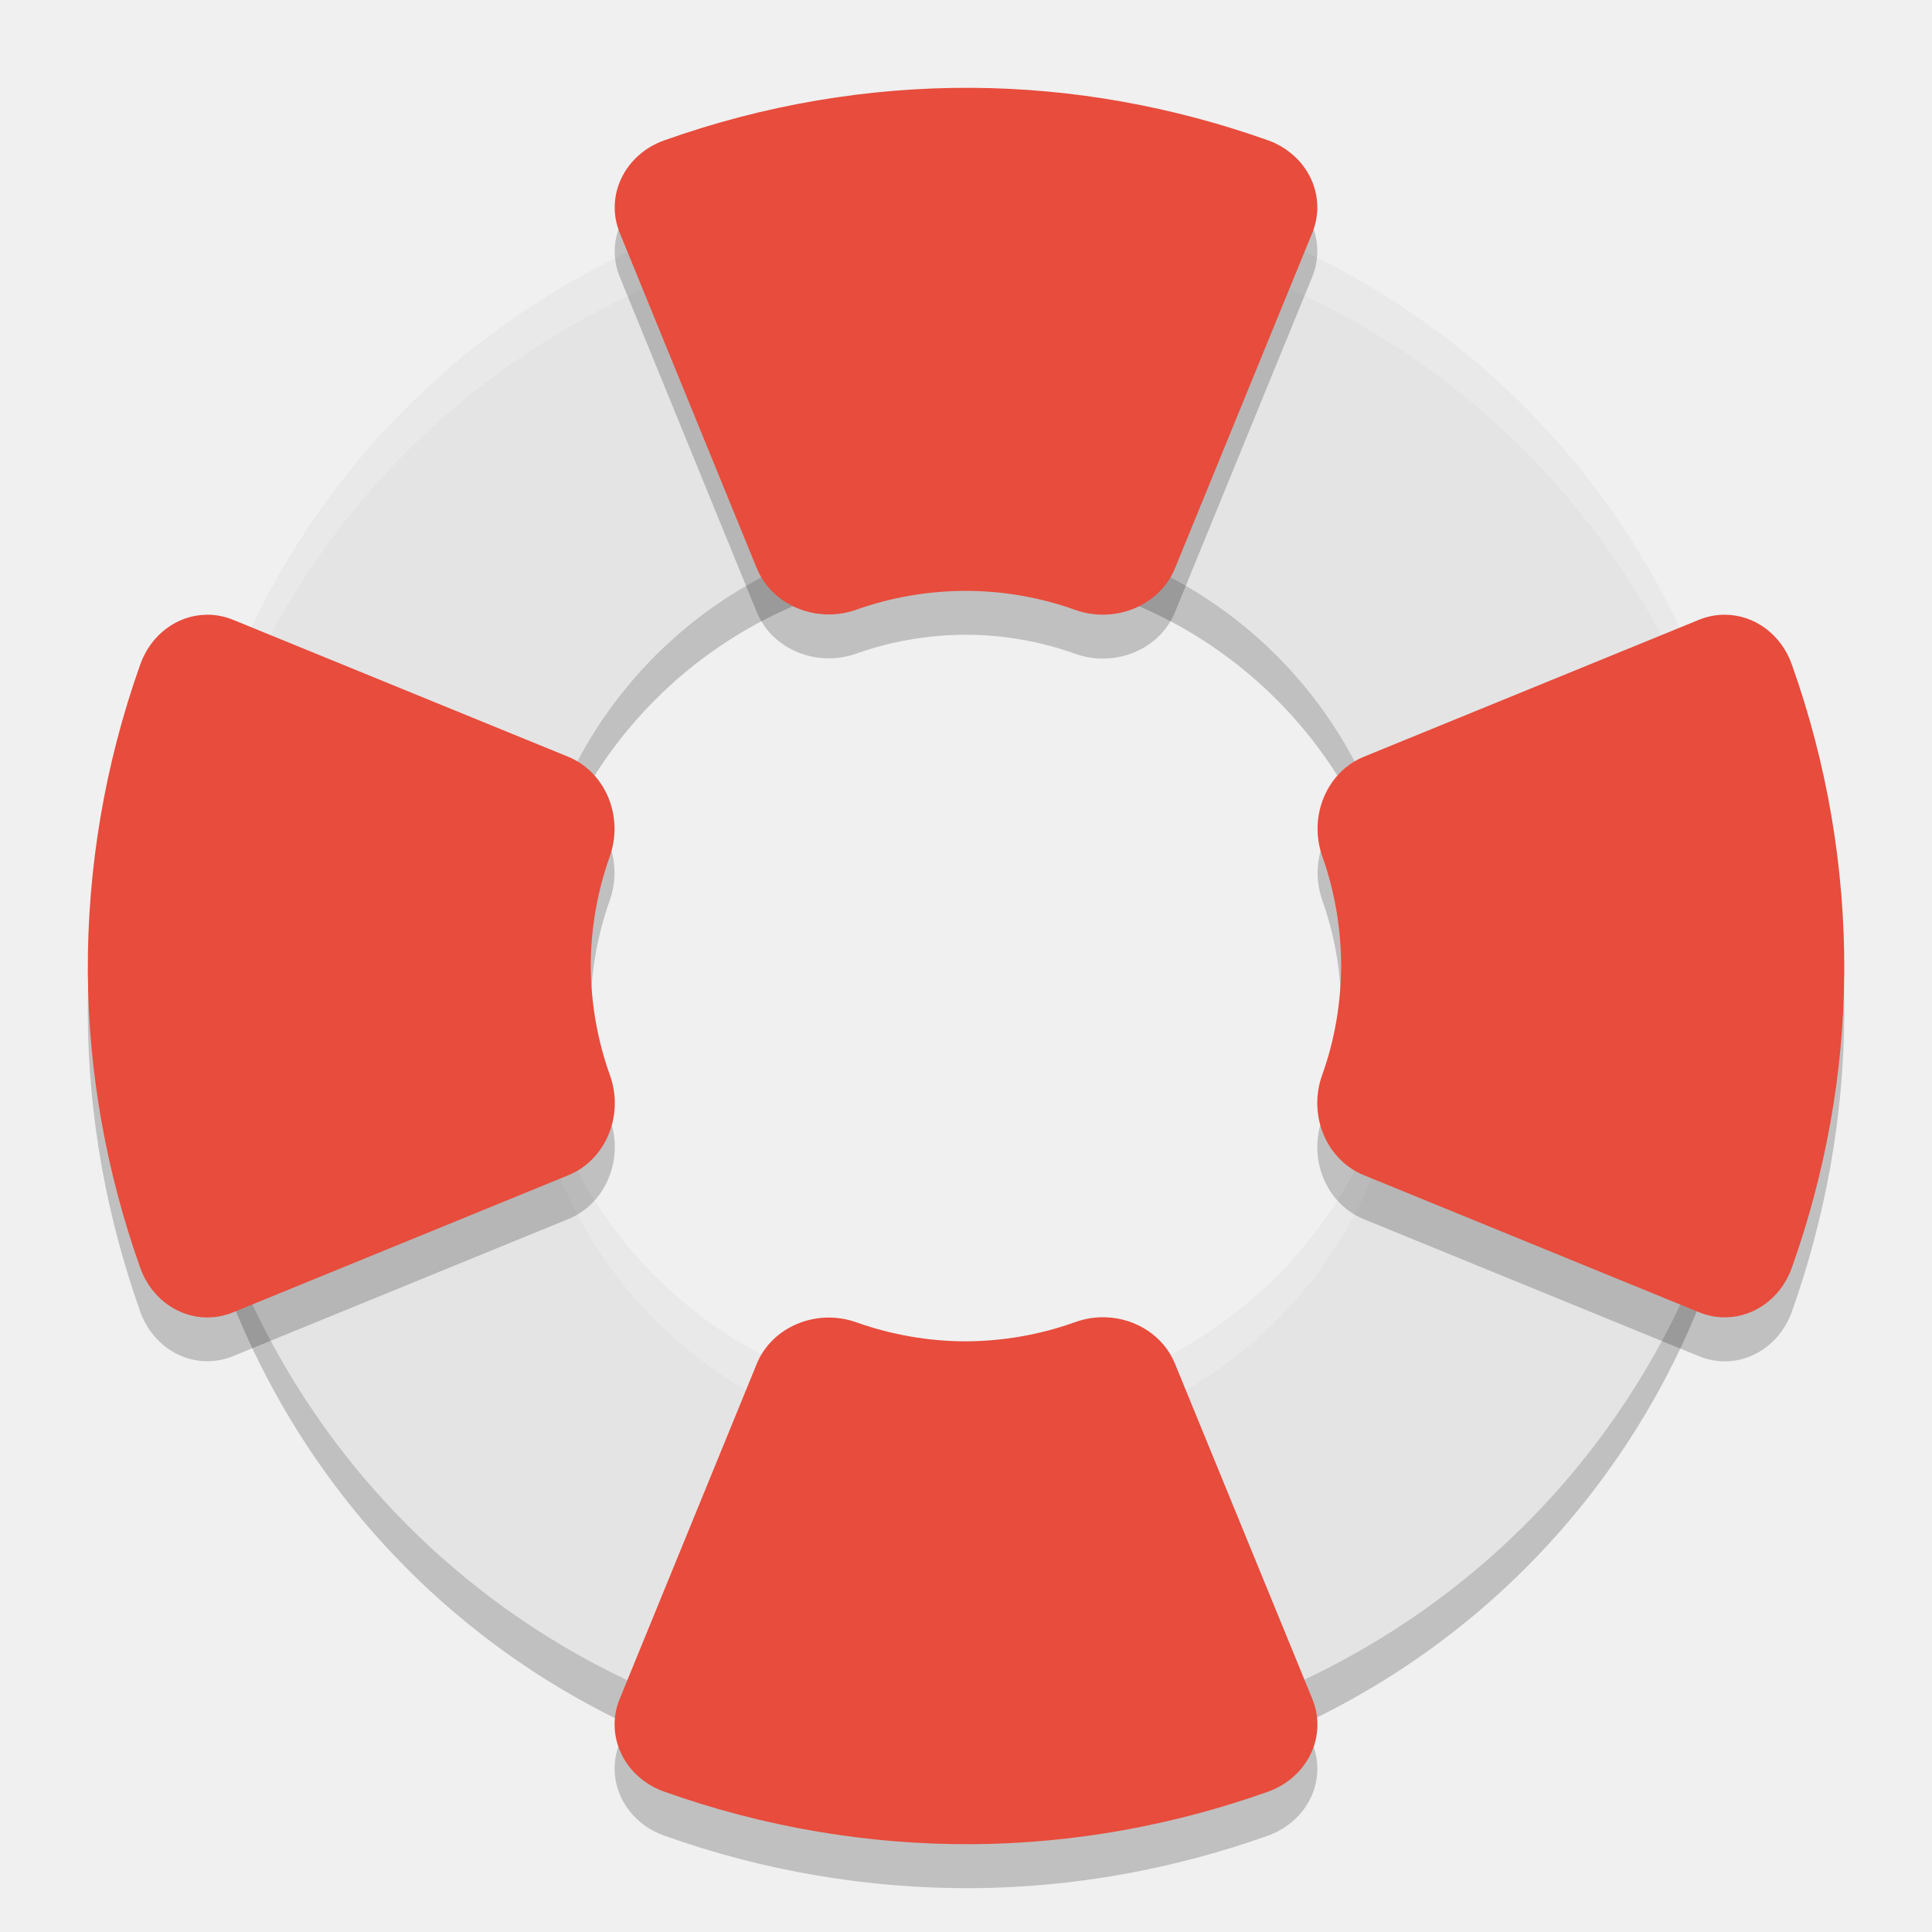
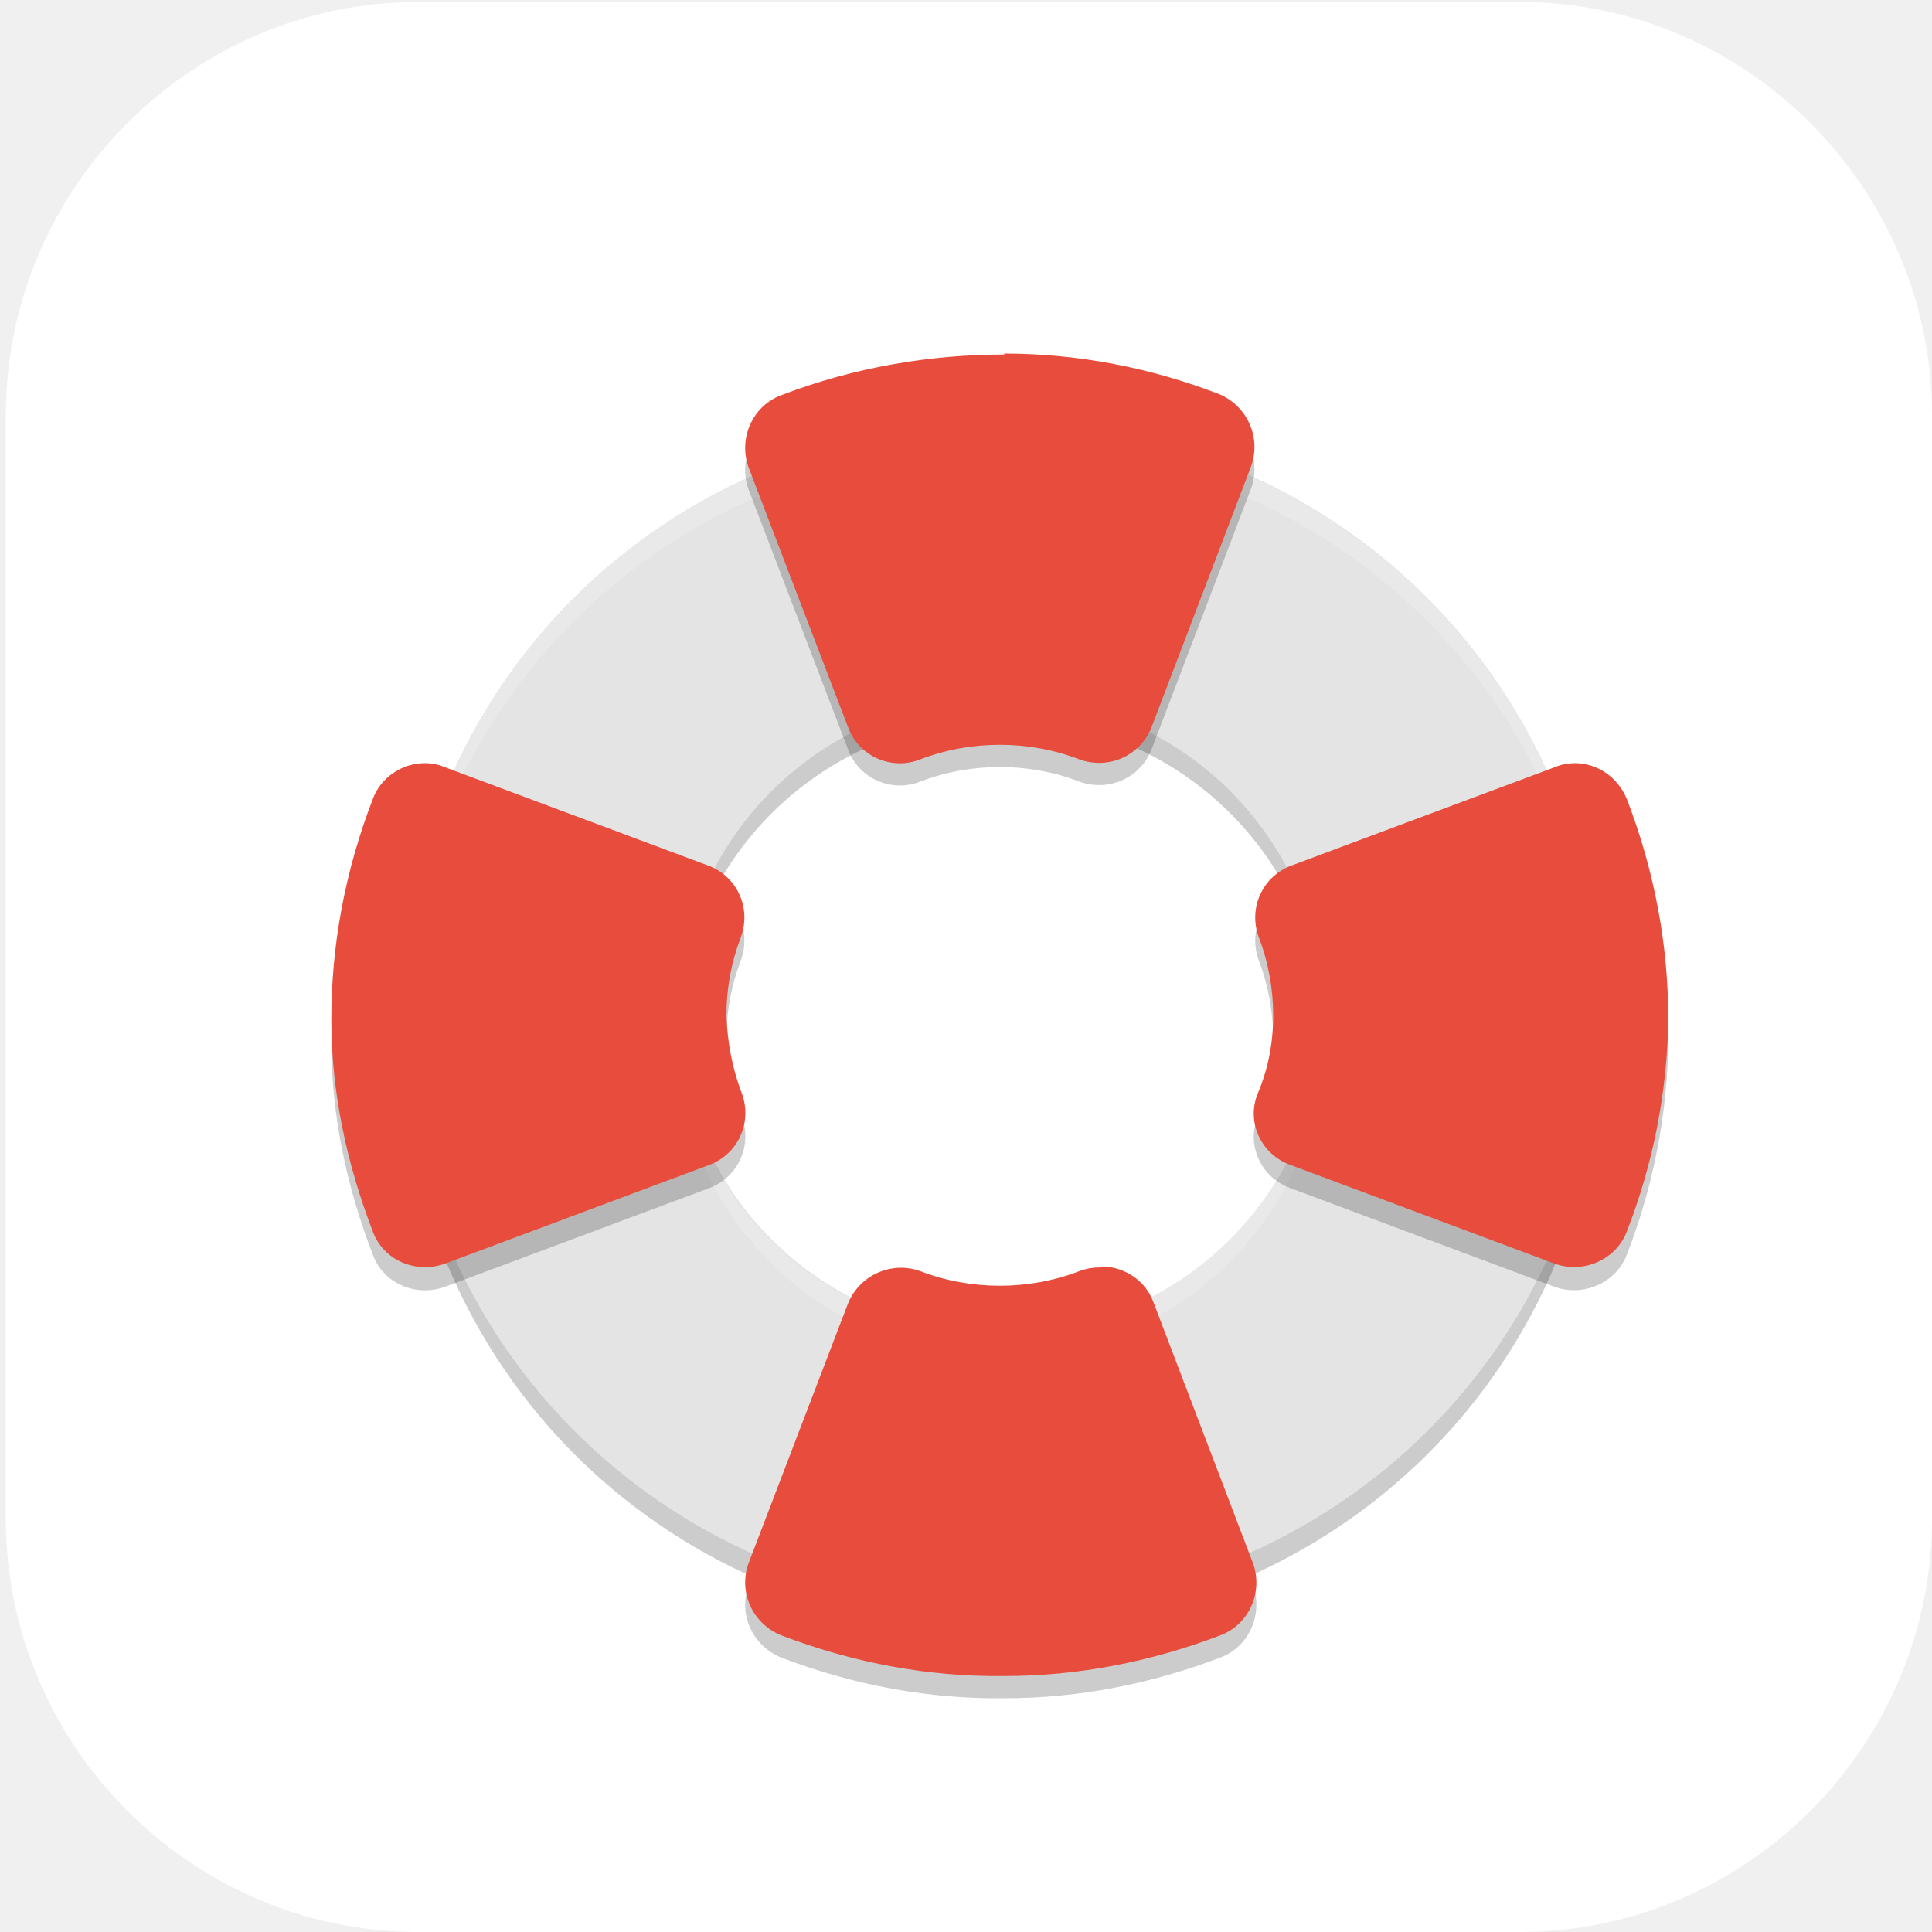
- <svg xmlns="http://www.w3.org/2000/svg" width="22" height="22" version="1">
-   <path style="opacity:0.2" d="M 11.059,2.5 C 9.89,2.494 8.699,2.717 7.549,3.195 2.948,5.107 0.783,10.35 2.695,14.951 4.607,19.552 9.85,21.717 14.451,19.805 19.052,17.893 21.217,12.65 19.305,8.049 17.871,4.598 14.564,2.518 11.059,2.5 Z m -0.059,4 a 5,5 0 0 1 5,5 5,5 0 0 1 -5,5 5,5 0 0 1 -5,-5 5,5 0 0 1 5,-5 z" />
-   <path style="fill:#e4e4e4" d="M 11.059,2 C 9.89,1.994 8.699,2.217 7.549,2.695 2.948,4.607 0.783,9.85 2.695,14.451 4.607,19.052 9.85,21.217 14.451,19.305 19.052,17.393 21.217,12.15 19.305,7.549 17.871,4.098 14.564,2.018 11.059,2 Z m -0.059,4 a 5,5 0 0 1 5,5 5,5 0 0 1 -5,5 5,5 0 0 1 -5,-5 5,5 0 0 1 5,-5 z" />
-   <path style="opacity:0.2;fill:#ffffff" d="M 11.059,2 C 9.89,1.994 8.699,2.217 7.549,2.695 4.009,4.166 1.92,7.61 2.012,11.215 2.116,7.795 4.173,4.598 7.549,3.195 8.699,2.717 9.89,2.494 11.059,2.5 14.564,2.518 17.871,4.598 19.305,8.049 19.746,9.11 19.961,10.205 19.988,11.285 20.026,10.044 19.814,8.774 19.305,7.549 17.871,4.098 14.564,2.018 11.059,2 Z m 4.932,9.197 A 5,5 0 0 1 11,16 5,5 0 0 1 6.01,11.303 5,5 0 0 0 6,11.5 a 5,5 0 0 0 5,5 5,5 0 0 0 5,-5 5,5 0 0 0 -0.01,-0.303 z" />
-   <path style="opacity:0.2" d="M 11.061,1.5 C 9.895,1.494 8.711,1.69 7.565,2.098 A 0.878,0.818 0 0 0 7.057,3.152 L 8.617,6.969 A 0.878,0.818 0 0 0 9.75,7.443 c 0.399,-0.142 0.821,-0.214 1.248,-0.215 0.426,0.001 0.848,0.074 1.246,0.217 A 0.878,0.818 0 0 0 13.379,6.973 L 14.943,3.152 A 0.878,0.818 0 0 0 14.434,2.096 C 13.369,1.718 12.229,1.505 11.061,1.5 Z m -8.703,6 A 0.818,0.878 0 0 0 1.598,8.064 C 1.19,9.211 0.995,10.395 1,11.56 c 0.006,1.169 0.218,2.308 0.596,3.373 a 0.818,0.878 0 0 0 1.057,0.51 l 3.82,-1.562 a 0.818,0.878 0 0 0 0.473,-1.137 c -0.143,-0.398 -0.217,-0.82 -0.219,-1.246 5.3e-4,-0.427 0.075,-0.849 0.217,-1.248 A 0.818,0.878 0 0 0 6.469,9.117 L 2.652,7.557 A 0.818,0.878 0 0 0 2.358,7.5 Z m 17.285,0 a 0.818,0.878 0 0 0 -0.295,0.057 l -3.816,1.561 a 0.818,0.878 0 0 0 -0.475,1.133 c 0.142,0.399 0.214,0.821 0.215,1.248 -0.002,0.426 -0.074,0.848 -0.217,1.246 a 0.818,0.878 0 0 0 0.473,1.137 l 3.82,1.562 a 0.818,0.878 0 0 0 1.057,-0.51 c 0.378,-1.065 0.59,-2.204 0.596,-3.373 0.005,-1.166 -0.19,-2.35 -0.598,-3.496 A 0.818,0.878 0 0 0 19.643,7.5 Z m -7.053,8 a 0.878,0.818 0 0 0 -0.346,0.055 c -0.398,0.143 -0.82,0.217 -1.246,0.219 -0.427,-5.31e-4 -0.849,-0.075 -1.248,-0.217 a 0.878,0.818 0 0 0 -1.133,0.475 l -1.561,3.816 a 0.878,0.818 0 0 0 0.508,1.055 c 1.146,0.408 2.33,0.603 3.496,0.598 1.169,-0.006 2.308,-0.218 3.373,-0.596 a 0.878,0.818 0 0 0 0.51,-1.057 l -1.564,-3.82 a 0.878,0.818 0 0 0 -0.789,-0.527 z" />
-   <path style="fill:#e74c3c" d="M 11.061,1 C 9.895,0.994 8.711,1.19 7.565,1.598 A 0.878,0.818 0 0 0 7.057,2.652 L 8.617,6.469 A 0.878,0.818 0 0 0 9.75,6.943 c 0.399,-0.142 0.821,-0.214 1.248,-0.215 0.426,0.001 0.848,0.074 1.246,0.217 A 0.878,0.818 0 0 0 13.379,6.473 L 14.943,2.652 A 0.878,0.818 0 0 0 14.434,1.596 C 13.369,1.218 12.229,1.006 11.061,1 Z M 2.358,7 A 0.818,0.878 0 0 0 1.598,7.564 C 1.19,8.711 0.995,9.895 1,11.061 c 0.006,1.169 0.218,2.308 0.596,3.373 a 0.818,0.878 0 0 0 1.057,0.51 l 3.82,-1.562 a 0.818,0.878 0 0 0 0.473,-1.137 c -0.143,-0.398 -0.217,-0.82 -0.219,-1.246 5.3e-4,-0.427 0.075,-0.849 0.217,-1.248 A 0.818,0.878 0 0 0 6.469,8.617 L 2.652,7.057 A 0.818,0.878 0 0 0 2.358,7 Z M 19.643,7 A 0.818,0.878 0 0 0 19.348,7.057 L 15.531,8.617 A 0.818,0.878 0 0 0 15.057,9.75 c 0.142,0.399 0.214,0.821 0.215,1.248 -0.002,0.426 -0.074,0.848 -0.217,1.246 a 0.818,0.878 0 0 0 0.473,1.137 l 3.82,1.562 a 0.818,0.878 0 0 0 1.057,-0.51 c 0.378,-1.065 0.59,-2.204 0.596,-3.373 0.005,-1.166 -0.19,-2.35 -0.598,-3.496 A 0.818,0.878 0 0 0 19.643,7 Z m -7.053,8 a 0.878,0.818 0 0 0 -0.346,0.055 c -0.398,0.143 -0.82,0.217 -1.246,0.219 -0.427,-5.33e-4 -0.849,-0.075 -1.248,-0.217 A 0.878,0.818 0 0 0 8.617,15.531 l -1.561,3.816 a 0.878,0.818 0 0 0 0.508,1.055 C 8.711,20.81 9.895,21.006 11.061,21 c 1.169,-0.006 2.308,-0.218 3.373,-0.596 a 0.878,0.818 0 0 0 0.51,-1.057 L 13.379,15.527 A 0.878,0.818 0 0 0 12.59,15 Z" />
+ <svg xmlns="http://www.w3.org/2000/svg" xmlns:xlink="http://www.w3.org/1999/xlink" id="_图层_1" data-name="图层_1" version="1.1" viewBox="0 0 200 200" width="22" height="22">
+   <defs>
+     <style>
+       .st0 {
+         fill: #ff8802;
+       }
+ 
+       .st1, .st2 {
+         fill: #fff;
+       }
+ 
+       .st3 {
+         fill: #3ddc84;
+       }
+ 
+       .st4 {
+         fill: #e74c3c;
+       }
+ 
+       .st5 {
+         opacity: .1;
+       }
+ 
+       .st5, .st6, .st2 {
+         isolation: isolate;
+       }
+ 
+       .st7 {
+         fill: #ffc802;
+       }
+ 
+       .st8 {
+         fill: url(#_未命名的渐变_23);
+       }
+ 
+       .st6, .st2 {
+         opacity: .2;
+       }
+ 
+       .st9 {
+         display: none;
+       }
+ 
+       .st10 {
+         fill: #e4e4e4;
+       }
+ 
+       .st11 {
+         fill: #e7521d;
+       }
+ 
+       .st12 {
+         fill: url(#_未命名的渐变_231);
+       }
+     </style>
+     <linearGradient id="_未命名的渐变_23" data-name="未命名的渐变 23" x1="68.5" y1="106" x2="130.1" y2="106" gradientUnits="userSpaceOnUse">
+       <stop offset="0" stop-color="#6aa5ff" />
+       <stop offset="1" stop-color="#3f76ff" />
+     </linearGradient>
+     <linearGradient id="_未命名的渐变_231" data-name="未命名的渐变 23" x1="88.2" y1="106" x2="110.4" y2="106" xlink:href="#_未命名的渐变_23" />
+   </defs>
+   <path class="st1" d="M157.3,200H43.3c-23.5,0-42.7-19.3-42.7-42.8V43C.6,19.5,19.8.2,43.3.2h114c23.5,0,42.7,19.3,42.7,42.8v114.2c0,23.5-19.2,42.8-42.7,42.8h0Z" />
+   <g class="st9">
+     <path class="st1" d="M184.1,110.5c0-12.2-5.3-23.8-14.6-31.9-9.1-7.9-21.3-11.4-33.4-9.5-4.4-15.7-17.6-27.6-34.1-30.7-16.3-2.8-32.9,3.9-42.3,17.2-5.6,7.8-8.6,17.1-8.4,26.7-18.3,3.4-30.9,19.7-29.2,37.8,1.1,18,16.3,32.2,34.8,32.5h90.3c.9,0,1.8-.2,2.5-.6,20.1-4,34.5-21.3,34.2-41.3Z" />
+   </g>
+   <g class="st9">
+     <path class="st8" d="M120.9,79.8h-43.1c-5.1,0-9.3,4.3-9.3,9.5v33.5c0,5.2,4.2,9.5,9.3,9.5h43.1c5.1,0,9.3-4.3,9.3-9.5v-33.5c0-5.2-4.2-9.5-9.3-9.5ZM72.2,107.9h4.5v6.8h-4.5v-6.8ZM76.7,104.1h-4.5v-6.8h4.5v6.8ZM80.4,83.6h37.8v44.9h-37.8s0-44.9,0-44.9ZM126.4,104.1h-4.5v-6.8h4.5v6.8ZM121.9,107.9h4.5v6.8h-4.5v-6.8ZM126.4,89.3v4.3h-4.5v-9.9c2.6.5,4.5,2.8,4.5,5.6ZM76.7,83.7v9.9h-4.5v-4.3c0-2.8,2-5.1,4.5-5.6ZM72.2,122.8v-4.3h4.5v9.9c-2.6-.5-4.5-2.8-4.5-5.6ZM121.9,128.4v-9.9h4.5v4.3c0,2.8-2,5.1-4.5,5.6Z" />
+     <path class="st12" d="M108.2,102.2l-13.5-8c-1.3-.8-3-.8-4.3,0s-2.2,2.2-2.2,3.8v16.1c0,1.6.8,3,2.2,3.8.7.4,1.4.6,2.2.6s1.5-.2,2.2-.6l13.5-8c1.3-.8,2.2-2.2,2.2-3.8s-.8-3-2.2-3.8ZM106.4,106.6l-13.5,8c-.3.2-.5,0-.6,0-.1,0-.3-.2-.3-.5v-16.1c0-.3.2-.5.3-.5,0,0,.2,0,.3,0s.2,0,.3,0l13.5,8c.3.2.3.4.3.5,0,.1,0,.4-.3.5h0Z" />
+   </g>
+   <g class="st9">
+     <path class="st6" d="M72.5,36.7c-1.2,0-2.1.8-2.2,1.8,0,.4.1.7.3,1l7.2,10.1c-12.6,6.7-20.2,18.7-20.2,31.5,0,20.5,19,37.1,42.4,37.1h0c23.4,0,42.4-16.6,42.4-37.1h0c0-12.9-7.7-24.8-20.2-31.5l7.2-10.1c.6-.9.3-2-.6-2.6-.4-.2-.8-.3-1.2-.3-.7,0-1.4.4-1.8.9l-7.3,10.3c-5.7-2.4-12.1-3.7-18.5-3.7-6.4,0-12.7,1.3-18.5,3.7l-7.3-10.2c-.4-.5-1-.9-1.8-.9Z" />
+     <path class="st6" d="M165,155.3H48c-7.2,0-13-5.1-13.1-11.3v-79.1c0,6.6,6.4,11.8,13.9,11.4h97c7.8,0,19.1-.4,19.1,12.5v66.6Z" />
+     <path class="st0" d="M82.7,54h-34.9c-7.1,0-12.8,4.4-12.8,9.9-.2,5.3,5.2,9.7,12,9.9.1,0,.3,0,.4,0h35.6l-.4-19.8Z" />
+     <path class="st6" d="M47.8,54c-7.1,0-12.8,4.4-12.8,9.9,0,.5,0,.9,0,1.4.7-5,6.2-8.8,12.7-8.8h34.9l.3,17.3h0l-.4-19.8h-34.9Z" />
+     <path class="st3" d="M72.5,31.7c-1.2,0-2.1.8-2.2,1.8,0,.4.1.7.3,1l7.2,10.1c-12.6,6.7-20.2,18.7-20.2,31.5,0,20.5,19,37.1,42.4,37.1s42.4-16.6,42.4-37.1c0-12.9-7.7-24.8-20.2-31.5l7.2-10.1c.6-.9.3-2-.6-2.6-.4-.2-.8-.3-1.2-.3-.7,0-1.4.4-1.8.9l-7.3,10.3c-5.7-2.4-12.1-3.7-18.5-3.7-6.4,0-12.7,1.3-18.5,3.7l-7.3-10.2c-.4-.5-1-.9-1.8-.9Z" />
+     <path class="st2" d="M72.5,31.7c-1.2,0-2.1.8-2.2,1.8,0,.4.1.7.3,1l.2.3c.4-.4,1-.7,1.7-.6.7,0,1.4.4,1.8.9l7.3,10.2c5.8-2.4,12.1-3.7,18.5-3.7,6.4,0,12.7,1.3,18.5,3.7l7.3-10.3c.4-.5,1-.9,1.8-.9.6,0,1.2.2,1.7.6l.2-.3c.6-.9.3-2-.6-2.6-.4-.2-.8-.3-1.2-.3-.7,0-1.4.4-1.8.9l-7.3,10.3c-5.7-2.4-12.1-3.7-18.5-3.7-6.4,0-12.7,1.3-18.5,3.7l-7.3-10.2c-.4-.5-1-.9-1.8-.9ZM123.4,45.4l-1.2,1.7c12.2,6.6,19.8,18,20.2,30.5,0-.5,0-1,0-1.5,0-12.4-7.2-24-19-30.8ZM76.6,45.4c-11.8,6.8-19,18.4-19,30.8,0,.4,0,.7,0,1.1.5-12.4,8.1-23.7,20.2-30.2l-1.2-1.7Z" />
+     <path class="st7" d="M165,152.8H48c-7.2,0-13-5.1-13.1-11.3V62.4c0,6.6,6.4,11.8,13.9,11.4h97c7.8,0,19.1-.4,19.1,12.5v66.6Z" />
+     <path class="st6" d="M84.7,56.4c-1.3,0-2.5.5-3.2,1.3-1.6,1.4-1.6,3.6,0,5,.8.7,1.8,1.1,2.9,1.1,1.1,0,2.1-.4,2.9-1,1.8-1.3,2-3.5.6-5.1-.8-.8-1.9-1.3-3.1-1.3ZM115.6,56.4c-1.1,0-2.3.4-3.1,1.1-1.7,1.4-1.7,3.8,0,5.2.8.7,1.9,1.1,3.1,1.1,2.3,0,4.2-1.6,4.2-3.7h0c0-2-1.9-3.7-4.2-3.7Z" />
+     <path class="st1" d="M115.6,61.4c-2.3,0-4.2-1.6-4.3-3.6,0-1,.4-2,1.3-2.7,1.7-1.5,4.4-1.4,6,0,.8.7,1.2,1.6,1.2,2.6,0,2-1.9,3.7-4.2,3.7" />
+     <path class="st11" d="M104.3,99.8c-3.9,0-7.1,2.7-7.1,6.1,0,3.4,3.1,6.2,6.9,6.3,1,0,2-.2,2.9-.5,3.6-1.3,5.3-4.8,3.9-8-1.1-2.4-3.7-4-6.6-3.9Z" />
+     <path class="st1" d="M84.3,61.4c-2.2,0-4.1-1.6-4.1-3.5,0-1,.4-1.9,1.2-2.6,1.4-1.5,4-1.8,5.8-.5,1.8,1.3,2,3.5.6,5.1-.2.2-.4.3-.6.5-.8.7-1.8,1-2.9,1" />
+     <path class="st5" d="M100,91c-1.6,0-2.8,1.1-2.8,2.5h0v2.7c-6.6,1.2-11.3,6.2-11.3,12.1,0,3.6,1.8,7.1,5,9.4l-26.9,49.2c-1.1,1.8-.9,4,.5,5.6,1.4,1.7,3.7,2.6,6.2,2.4,2.4-.2,4.5-1.5,5.5-3.3l18.9-33.3c.9-1.5,2.8-2.6,4.9-2.6,0,0,.1,0,.2,0,0,0,.1,0,.2,0,2.1,0,4,1,4.9,2.6l18.9,33.3c1,1.9,3.1,3.1,5.5,3.3,2.4.2,4.8-.7,6.2-2.4,1.4-1.7,1.6-3.8.5-5.6l-26.9-49.2c3.2-2.3,5-5.8,5-9.4,0-5.9-4.7-10.9-11.3-12.1v-2.7c0-1.4-1.2-2.5-2.8-2.5,0,0,0,0,0,0ZM100,100.9c4.7,0,8.5,3.3,8.5,7.4h0c0,4.1-3.8,7.4-8.5,7.4s-8.5-3.3-8.5-7.4c0-4.1,3.8-7.4,8.5-7.4Z" />
+     <path class="st0" d="M100,88.5c-1.6,0-2.8,1.1-2.8,2.5h0v2.7c-6.6,1.2-11.3,6.2-11.3,12.1,0,3.6,1.8,7.1,5,9.4l-26.9,49.2c-1.1,1.8-.9,4,.5,5.6,1.4,1.7,3.7,2.6,6.2,2.4,2.4-.2,4.5-1.5,5.5-3.3l18.9-33.3c.9-1.5,2.8-2.6,4.9-2.6,0,0,.1,0,.2,0,0,0,.1,0,.2,0,2.1,0,4,1,4.9,2.6l18.9,33.3c1,1.9,3.1,3.1,5.5,3.3,2.4.2,4.8-.7,6.2-2.4,1.4-1.7,1.6-3.8.5-5.6l-26.9-49.2c3.2-2.3,5-5.8,5-9.4,0-5.9-4.7-10.9-11.3-12.1v-2.7c0-1.4-1.2-2.5-2.8-2.5,0,0,0,0,0,0ZM100,98.4c4.7,0,8.5,3.3,8.5,7.4h0c0,4.1-3.8,7.4-8.5,7.4h0c-4.7,0-8.5-3.3-8.5-7.4h0c0-4.1,3.8-7.4,8.5-7.4Z" />
+     <path class="st6" d="M153.8,96h-5.1c-.4,0-.6.2-.6.6v73c0,.3.3.6.6.6h5.3c6.1,0,11.1-4.6,11.1-10.2v-74.5c0,5.7-5,10.7-11.2,10.6Z" />
+     <path class="st0" d="M153.8,93.5h-5.1c-.4,0-.6.2-.6.6v73c0,.3.3.6.6.6h5.3c6.1,0,11.1-4.6,11.1-10.2v-74.5c0,5.7-5,10.7-11.2,10.6Z" />
+   </g>
+   <g>
+     <path class="st6" d="M104,46.1c-8.1,0-16.3,1.5-24.2,4.7-31.8,13-46.7,48.8-33.5,80.1,13.2,31.4,49.4,46.1,81.1,33.1,31.8-13,46.7-48.8,33.5-80.1-9.9-23.5-32.7-37.7-56.9-37.8ZM103.6,74.4c18.5,0,33.4,14.8,33.4,33s-15,33-33.4,33-33.4-14.8-33.4-33,15-33,33.4-33Z" />
+     <path class="st10" d="M104,43.7c-8.1,0-16.3,1.5-24.2,4.7-31.8,13-46.7,48.8-33.5,80.1,13.2,31.4,49.4,46.1,81.1,33.1,31.8-13,46.7-48.8,33.5-80.1-9.9-23.5-32.7-37.7-56.9-37.8ZM103.6,72.1c18.5,0,33.4,14.8,33.4,33s-15,33-33.4,33-33.4-14.8-33.4-33,15-33,33.4-33Z" />
+     <path class="st2" d="M104,43.7c-8.1,0-16.3,1.5-24.2,4.7-24.3,10-38.7,33.2-38.3,57.7.5-23.6,14.8-45.7,38.3-55.3,7.9-3.3,16.1-4.8,24.2-4.7,24.2.1,47,14.3,56.9,37.8,3.1,7.4,4.6,15,4.8,22.5.2-8.3-1.3-16.7-4.8-24.8-9.9-23.5-32.7-37.7-56.9-37.8ZM136.9,106.1c-.5,17.8-15.3,32-33.4,32.1-17.9,0-32.6-14-33.4-31.7,0,.3,0,.6,0,1,0,18.2,15,33,33.4,33s33.4-14.8,33.4-33c0-.5,0-.9,0-1.4Z" />
+     <path class="st6" d="M104,39c-7.7,0-15.5,1.3-23.1,4.2-3,1.1-4.5,4.5-3.4,7.5l10.3,26.9c1.1,3,4.5,4.5,7.5,3.3,0,0,0,0,0,0,2.6-1,5.4-1.5,8.2-1.5,2.8,0,5.6.5,8.2,1.5,3,1.1,6.3-.3,7.5-3.3,0,0,0,0,0,0l10.3-27c1.1-3-.4-6.3-3.3-7.5,0,0,0,0,0,0-7-2.7-14.5-4.2-22.3-4.2ZM44,81.4c-2.4,0-4.6,1.5-5.4,3.7-2.9,7.5-4.3,15.2-4.3,22.8,0,7.6,1.6,15,4.3,22,1.1,3,4.5,4.4,7.5,3.3,0,0,0,0,0,0l27.3-10.2c3-1.1,4.5-4.4,3.4-7.4,0,0,0,0,0,0-1-2.6-1.5-5.3-1.6-8.1,0-2.8.5-5.5,1.5-8.1,1.1-3-.4-6.3-3.4-7.4,0,0,0,0,0,0l-27.3-10.2c-.7-.3-1.4-.4-2.1-.4ZM163.1,81.4c-.7,0-1.4.1-2.1.4l-27.3,10.2c-3,1.1-4.5,4.4-3.4,7.4h0c1,2.6,1.5,5.4,1.5,8.1,0,2.8-.5,5.5-1.6,8.1-1.2,2.9.3,6.3,3.4,7.4,0,0,0,0,0,0l27.3,10.2c3,1.1,6.4-.4,7.5-3.3,0,0,0,0,0,0,2.7-6.9,4.2-14.4,4.3-22,0-7.6-1.4-15.3-4.3-22.8-.9-2.2-3-3.7-5.4-3.7ZM114,133.5c-.8,0-1.5.1-2.3.4-2.6,1-5.4,1.5-8.2,1.5-2.8,0-5.6-.5-8.2-1.5-3-1.1-6.3.4-7.5,3.3,0,0,0,0,0,0l-10.3,26.9c-1.1,3,.4,6.3,3.4,7.5,7.6,2.9,15.4,4.3,23.1,4.2,7.7,0,15.2-1.5,22.3-4.2,3-1.1,4.5-4.5,3.4-7.5,0,0,0,0,0,0l-10.3-27c-.8-2.2-2.9-3.6-5.2-3.7Z" />
+     <path class="st4" d="M104,36.7c-7.7,0-15.5,1.3-23.1,4.2-3,1.1-4.5,4.5-3.4,7.5l10.3,26.9c1.1,3,4.5,4.5,7.5,3.3,0,0,0,0,0,0,2.6-1,5.4-1.5,8.2-1.5,2.8,0,5.6.5,8.2,1.5,3,1.1,6.3-.3,7.5-3.3,0,0,0,0,0,0l10.3-27c1.1-3-.4-6.3-3.3-7.5,0,0,0,0,0,0-7-2.7-14.5-4.2-22.3-4.2ZM44,79c-2.4,0-4.6,1.5-5.4,3.7-2.9,7.5-4.3,15.2-4.3,22.8,0,7.6,1.6,15,4.3,22,1.1,3,4.5,4.4,7.5,3.3,0,0,0,0,0,0l27.3-10.2c3-1.1,4.5-4.4,3.4-7.4,0,0,0,0,0,0-1-2.6-1.5-5.3-1.6-8.1,0-2.8.5-5.5,1.5-8.1,1.1-3-.4-6.3-3.4-7.4,0,0,0,0,0,0l-27.3-10.2c-.7-.3-1.4-.4-2.1-.4ZM163.1,79c-.7,0-1.4.1-2.1.4l-27.3,10.2c-3,1.1-4.5,4.4-3.4,7.4h0c1,2.6,1.5,5.4,1.5,8.1,0,2.8-.5,5.5-1.6,8.1-1.2,2.9.3,6.3,3.4,7.4,0,0,0,0,0,0l27.3,10.2c3,1.1,6.4-.4,7.5-3.3,0,0,0,0,0,0,2.7-6.9,4.2-14.4,4.3-22,0-7.6-1.4-15.3-4.3-22.8-.9-2.2-3-3.7-5.4-3.7ZM114,131.2c-.8,0-1.5.1-2.3.4-2.6,1-5.4,1.5-8.2,1.5-2.8,0-5.6-.5-8.2-1.5-3-1.1-6.3.4-7.5,3.3,0,0,0,0,0,0l-10.3,26.9c-1.1,3,.4,6.3,3.4,7.5,7.6,2.9,15.4,4.3,23.1,4.2,7.7,0,15.2-1.5,22.3-4.2,3-1.1,4.5-4.5,3.4-7.5,0,0,0,0,0,0l-10.3-27c-.8-2.2-2.9-3.6-5.2-3.7Z" />
+   </g>
</svg>
